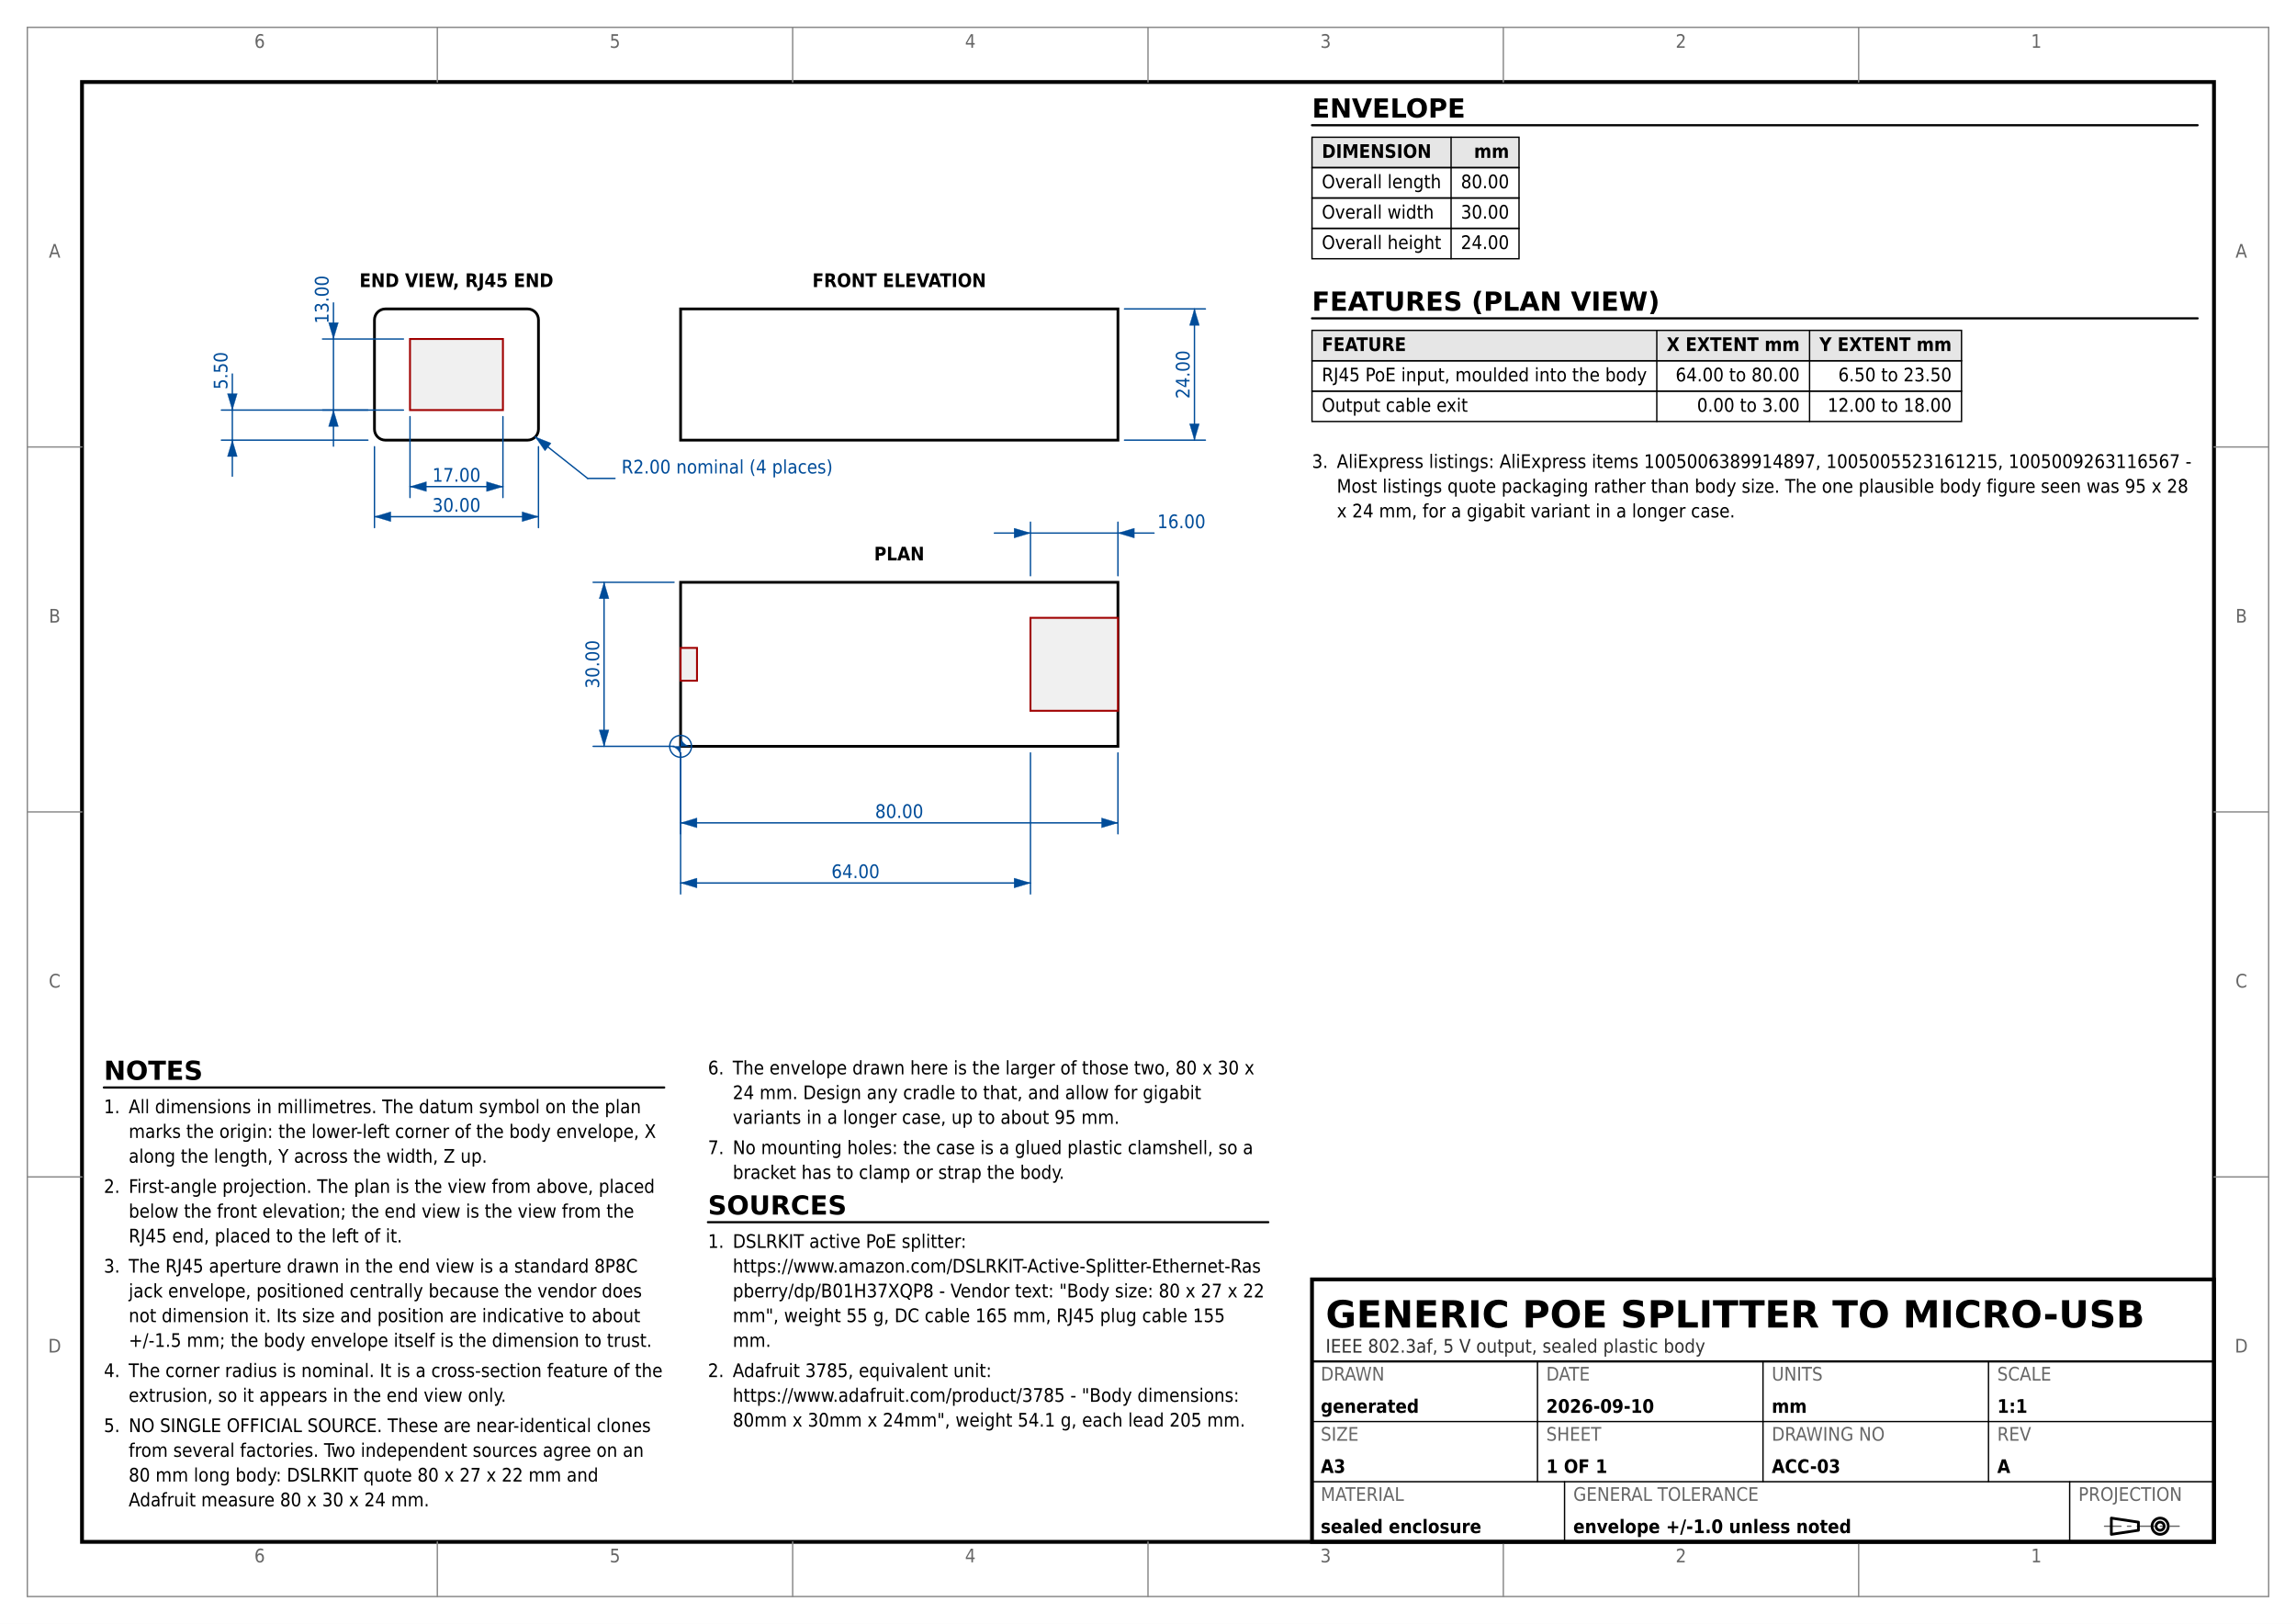
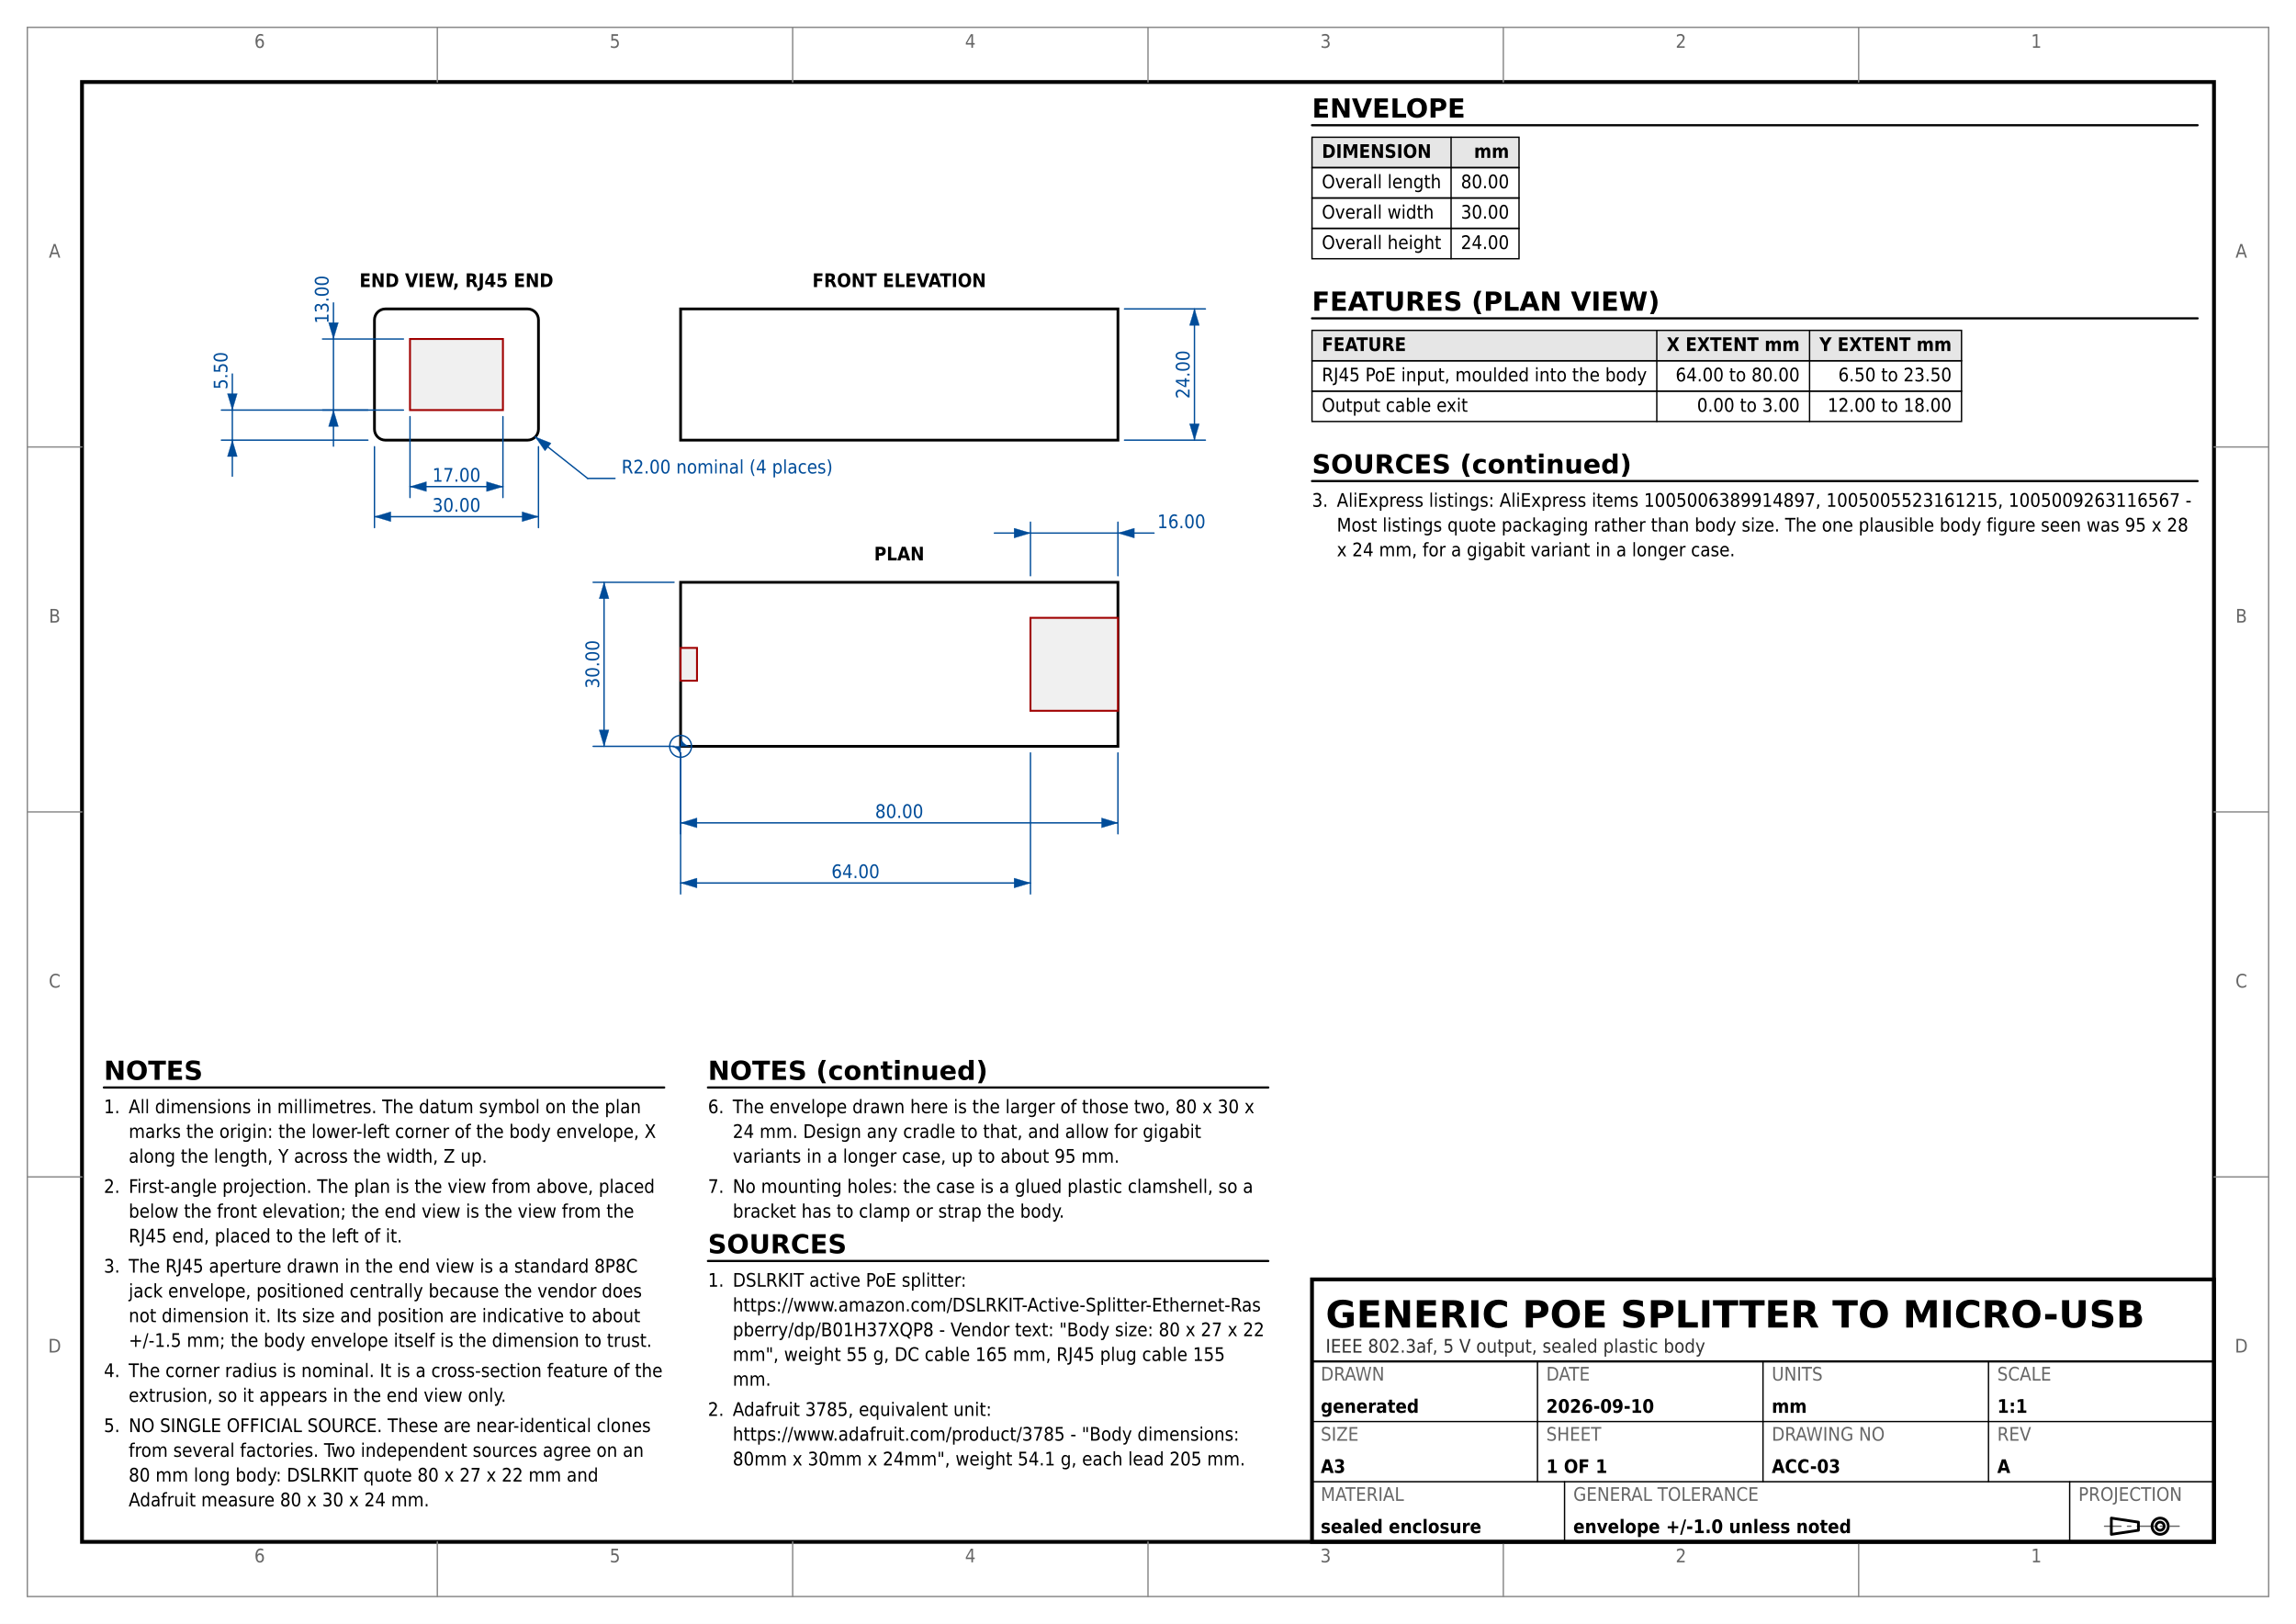
<svg xmlns="http://www.w3.org/2000/svg" version="1.1" width="420mm" height="297mm" viewBox="0 0 420 297">
  <rect width="100%" height="100%" fill="#ffffff" />
  <rect x="5" y="5" width="410" height="287" fill="none" stroke="#888888" stroke-width="0.25" />
  <rect x="15" y="15" width="390" height="267" fill="none" stroke="#000000" stroke-width="0.7" />
  <text x="47.5" y="285.75" font-family="DejaVu Sans Condensed, DejaVu Sans, Liberation Sans, sans-serif" font-size="3.429" fill="#666666" text-anchor="middle">6</text>
  <text x="47.5" y="8.75" font-family="DejaVu Sans Condensed, DejaVu Sans, Liberation Sans, sans-serif" font-size="3.429" fill="#666666" text-anchor="middle">6</text>
  <line x1="80" y1="292" x2="80" y2="282" stroke="#888888" stroke-width="0.25" stroke-linecap="round" />
  <line x1="80" y1="15" x2="80" y2="5" stroke="#888888" stroke-width="0.25" stroke-linecap="round" />
  <text x="112.5" y="285.75" font-family="DejaVu Sans Condensed, DejaVu Sans, Liberation Sans, sans-serif" font-size="3.429" fill="#666666" text-anchor="middle">5</text>
  <text x="112.5" y="8.75" font-family="DejaVu Sans Condensed, DejaVu Sans, Liberation Sans, sans-serif" font-size="3.429" fill="#666666" text-anchor="middle">5</text>
  <line x1="145" y1="292" x2="145" y2="282" stroke="#888888" stroke-width="0.25" stroke-linecap="round" />
  <line x1="145" y1="15" x2="145" y2="5" stroke="#888888" stroke-width="0.25" stroke-linecap="round" />
  <text x="177.5" y="285.75" font-family="DejaVu Sans Condensed, DejaVu Sans, Liberation Sans, sans-serif" font-size="3.429" fill="#666666" text-anchor="middle">4</text>
  <text x="177.5" y="8.75" font-family="DejaVu Sans Condensed, DejaVu Sans, Liberation Sans, sans-serif" font-size="3.429" fill="#666666" text-anchor="middle">4</text>
  <line x1="210" y1="292" x2="210" y2="282" stroke="#888888" stroke-width="0.25" stroke-linecap="round" />
  <line x1="210" y1="15" x2="210" y2="5" stroke="#888888" stroke-width="0.25" stroke-linecap="round" />
  <text x="242.5" y="285.75" font-family="DejaVu Sans Condensed, DejaVu Sans, Liberation Sans, sans-serif" font-size="3.429" fill="#666666" text-anchor="middle">3</text>
  <text x="242.5" y="8.75" font-family="DejaVu Sans Condensed, DejaVu Sans, Liberation Sans, sans-serif" font-size="3.429" fill="#666666" text-anchor="middle">3</text>
  <line x1="275" y1="292" x2="275" y2="282" stroke="#888888" stroke-width="0.25" stroke-linecap="round" />
  <line x1="275" y1="15" x2="275" y2="5" stroke="#888888" stroke-width="0.25" stroke-linecap="round" />
  <text x="307.5" y="285.75" font-family="DejaVu Sans Condensed, DejaVu Sans, Liberation Sans, sans-serif" font-size="3.429" fill="#666666" text-anchor="middle">2</text>
  <text x="307.5" y="8.75" font-family="DejaVu Sans Condensed, DejaVu Sans, Liberation Sans, sans-serif" font-size="3.429" fill="#666666" text-anchor="middle">2</text>
  <line x1="340" y1="292" x2="340" y2="282" stroke="#888888" stroke-width="0.25" stroke-linecap="round" />
  <line x1="340" y1="15" x2="340" y2="5" stroke="#888888" stroke-width="0.25" stroke-linecap="round" />
  <text x="372.5" y="285.75" font-family="DejaVu Sans Condensed, DejaVu Sans, Liberation Sans, sans-serif" font-size="3.429" fill="#666666" text-anchor="middle">1</text>
  <text x="372.5" y="8.75" font-family="DejaVu Sans Condensed, DejaVu Sans, Liberation Sans, sans-serif" font-size="3.429" fill="#666666" text-anchor="middle">1</text>
  <text x="10" y="247.375" font-family="DejaVu Sans Condensed, DejaVu Sans, Liberation Sans, sans-serif" font-size="3.429" fill="#666666" text-anchor="middle">D</text>
  <text x="410" y="247.375" font-family="DejaVu Sans Condensed, DejaVu Sans, Liberation Sans, sans-serif" font-size="3.429" fill="#666666" text-anchor="middle">D</text>
  <line x1="5" y1="215.25" x2="15" y2="215.25" stroke="#888888" stroke-width="0.25" stroke-linecap="round" />
  <line x1="405" y1="215.25" x2="415" y2="215.25" stroke="#888888" stroke-width="0.25" stroke-linecap="round" />
  <text x="10" y="180.625" font-family="DejaVu Sans Condensed, DejaVu Sans, Liberation Sans, sans-serif" font-size="3.429" fill="#666666" text-anchor="middle">C</text>
  <text x="410" y="180.625" font-family="DejaVu Sans Condensed, DejaVu Sans, Liberation Sans, sans-serif" font-size="3.429" fill="#666666" text-anchor="middle">C</text>
  <line x1="5" y1="148.5" x2="15" y2="148.5" stroke="#888888" stroke-width="0.25" stroke-linecap="round" />
  <line x1="405" y1="148.5" x2="415" y2="148.5" stroke="#888888" stroke-width="0.25" stroke-linecap="round" />
  <text x="10" y="113.875" font-family="DejaVu Sans Condensed, DejaVu Sans, Liberation Sans, sans-serif" font-size="3.429" fill="#666666" text-anchor="middle">B</text>
  <text x="410" y="113.875" font-family="DejaVu Sans Condensed, DejaVu Sans, Liberation Sans, sans-serif" font-size="3.429" fill="#666666" text-anchor="middle">B</text>
  <line x1="5" y1="81.75" x2="15" y2="81.75" stroke="#888888" stroke-width="0.25" stroke-linecap="round" />
  <line x1="405" y1="81.75" x2="415" y2="81.75" stroke="#888888" stroke-width="0.25" stroke-linecap="round" />
  <text x="10" y="47.125" font-family="DejaVu Sans Condensed, DejaVu Sans, Liberation Sans, sans-serif" font-size="3.429" fill="#666666" text-anchor="middle">A</text>
  <text x="410" y="47.125" font-family="DejaVu Sans Condensed, DejaVu Sans, Liberation Sans, sans-serif" font-size="3.429" fill="#666666" text-anchor="middle">A</text>
  <rect x="124.5" y="56.5" width="80" height="24" fill="none" stroke="#000000" stroke-width="0.5" />
  <rect x="124.5" y="106.5" width="80" height="30" fill="none" stroke="#000000" stroke-width="0.5" />
  <rect x="68.5" y="56.5" width="30" height="24" fill="none" stroke="#000000" stroke-width="0.5" rx="2" ry="2" />
  <text x="164.5" y="52.5" font-family="DejaVu Sans Condensed, DejaVu Sans, Liberation Sans, sans-serif" font-size="3.429" fill="#000000" text-anchor="middle" font-weight="bold">FRONT ELEVATION</text>
  <text x="164.5" y="102.5" font-family="DejaVu Sans Condensed, DejaVu Sans, Liberation Sans, sans-serif" font-size="3.429" fill="#000000" text-anchor="middle" font-weight="bold">PLAN</text>
  <text x="83.5" y="52.5" font-family="DejaVu Sans Condensed, DejaVu Sans, Liberation Sans, sans-serif" font-size="3.429" fill="#000000" text-anchor="middle" font-weight="bold">END VIEW, RJ45 END</text>
  <rect x="188.5" y="113" width="16" height="17" fill="#f0f0f0" stroke="#a00000" stroke-width="0.35" />
  <rect x="75" y="62" width="17" height="13" fill="#f0f0f0" stroke="#a00000" stroke-width="0.35" />
  <line x1="75" y1="76.2" x2="75" y2="91" stroke="#004c99" stroke-width="0.25" stroke-linecap="round" />
  <line x1="92" y1="76.2" x2="92" y2="91" stroke="#004c99" stroke-width="0.25" stroke-linecap="round" />
  <line x1="75" y1="89" x2="92" y2="89" stroke="#004c99" stroke-width="0.25" stroke-linecap="round" />
  <polygon points="75,89 78,89.9 78,88.1" fill="#004c99" stroke="#004c99" stroke-width="0.05" stroke-linejoin="round" />
  <polygon points="92,89 89,88.1 89,89.9" fill="#004c99" stroke="#004c99" stroke-width="0.05" stroke-linejoin="round" />
  <text x="83.5" y="88.1" font-family="DejaVu Sans Condensed, DejaVu Sans, Liberation Sans, sans-serif" font-size="3.429" fill="#004c99" text-anchor="middle">17.00</text>
  <line x1="73.8" y1="75" x2="59" y2="75" stroke="#004c99" stroke-width="0.25" stroke-linecap="round" />
  <line x1="73.8" y1="62" x2="59" y2="62" stroke="#004c99" stroke-width="0.25" stroke-linecap="round" />
  <line x1="61" y1="75" x2="61" y2="62" stroke="#004c99" stroke-width="0.25" stroke-linecap="round" />
  <polygon points="61,75 60.1,78 61.9,78" fill="#004c99" stroke="#004c99" stroke-width="0.05" stroke-linejoin="round" />
  <polygon points="61,62 61.9,59 60.1,59" fill="#004c99" stroke="#004c99" stroke-width="0.05" stroke-linejoin="round" />
  <line x1="61" y1="81.6" x2="61" y2="75" stroke="#004c99" stroke-width="0.25" stroke-linecap="round" />
  <line x1="61" y1="62" x2="61" y2="55.4" stroke="#004c99" stroke-width="0.25" stroke-linecap="round" />
  <text x="60.1" y="54.8" font-family="DejaVu Sans Condensed, DejaVu Sans, Liberation Sans, sans-serif" font-size="3.429" fill="#004c99" text-anchor="middle" transform="rotate(-90 60.1 54.8)">13.00</text>
  <line x1="67.3" y1="75" x2="40.5" y2="75" stroke="#004c99" stroke-width="0.25" stroke-linecap="round" />
  <line x1="67.3" y1="80.5" x2="40.5" y2="80.5" stroke="#004c99" stroke-width="0.25" stroke-linecap="round" />
  <line x1="42.5" y1="80.5" x2="42.5" y2="75" stroke="#004c99" stroke-width="0.25" stroke-linecap="round" />
  <polygon points="42.5,80.5 41.6,83.5 43.4,83.5" fill="#004c99" stroke="#004c99" stroke-width="0.05" stroke-linejoin="round" />
  <polygon points="42.5,75 43.4,72 41.6,72" fill="#004c99" stroke="#004c99" stroke-width="0.05" stroke-linejoin="round" />
  <line x1="42.5" y1="87.1" x2="42.5" y2="80.5" stroke="#004c99" stroke-width="0.25" stroke-linecap="round" />
  <line x1="42.5" y1="75" x2="42.5" y2="68.4" stroke="#004c99" stroke-width="0.25" stroke-linecap="round" />
  <text x="41.6" y="67.8" font-family="DejaVu Sans Condensed, DejaVu Sans, Liberation Sans, sans-serif" font-size="3.429" fill="#004c99" text-anchor="middle" transform="rotate(-90 41.6 67.8)">5.50</text>
  <line x1="188.5" y1="105.3" x2="188.5" y2="95.5" stroke="#004c99" stroke-width="0.25" stroke-linecap="round" />
  <line x1="204.5" y1="105.3" x2="204.5" y2="95.5" stroke="#004c99" stroke-width="0.25" stroke-linecap="round" />
  <line x1="188.5" y1="97.5" x2="204.5" y2="97.5" stroke="#004c99" stroke-width="0.25" stroke-linecap="round" />
  <polygon points="188.5,97.5 185.5,96.6 185.5,98.4" fill="#004c99" stroke="#004c99" stroke-width="0.05" stroke-linejoin="round" />
  <polygon points="204.5,97.5 207.5,98.4 207.5,96.6" fill="#004c99" stroke="#004c99" stroke-width="0.05" stroke-linejoin="round" />
  <line x1="181.9" y1="97.5" x2="188.5" y2="97.5" stroke="#004c99" stroke-width="0.25" stroke-linecap="round" />
  <line x1="204.5" y1="97.5" x2="211.1" y2="97.5" stroke="#004c99" stroke-width="0.25" stroke-linecap="round" />
  <text x="216.115" y="96.6" font-family="DejaVu Sans Condensed, DejaVu Sans, Liberation Sans, sans-serif" font-size="3.429" fill="#004c99" text-anchor="middle">16.00</text>
  <line x1="124.5" y1="137.7" x2="124.5" y2="163.5" stroke="#004c99" stroke-width="0.25" stroke-linecap="round" />
  <line x1="188.5" y1="137.7" x2="188.5" y2="163.5" stroke="#004c99" stroke-width="0.25" stroke-linecap="round" />
  <line x1="124.5" y1="161.5" x2="188.5" y2="161.5" stroke="#004c99" stroke-width="0.25" stroke-linecap="round" />
  <polygon points="124.5,161.5 127.5,162.4 127.5,160.6" fill="#004c99" stroke="#004c99" stroke-width="0.05" stroke-linejoin="round" />
  <polygon points="188.5,161.5 185.5,160.6 185.5,162.4" fill="#004c99" stroke="#004c99" stroke-width="0.05" stroke-linejoin="round" />
  <text x="156.5" y="160.6" font-family="DejaVu Sans Condensed, DejaVu Sans, Liberation Sans, sans-serif" font-size="3.429" fill="#004c99" text-anchor="middle">64.00</text>
  <rect x="124.5" y="118.5" width="3" height="6" fill="#f0f0f0" stroke="#a00000" stroke-width="0.35" />
  <line x1="124.5" y1="137.7" x2="124.5" y2="152.5" stroke="#004c99" stroke-width="0.25" stroke-linecap="round" />
  <line x1="204.5" y1="137.7" x2="204.5" y2="152.5" stroke="#004c99" stroke-width="0.25" stroke-linecap="round" />
  <line x1="124.5" y1="150.5" x2="204.5" y2="150.5" stroke="#004c99" stroke-width="0.25" stroke-linecap="round" />
  <polygon points="124.5,150.5 127.5,151.4 127.5,149.6" fill="#004c99" stroke="#004c99" stroke-width="0.05" stroke-linejoin="round" />
  <polygon points="204.5,150.5 201.5,149.6 201.5,151.4" fill="#004c99" stroke="#004c99" stroke-width="0.05" stroke-linejoin="round" />
  <text x="164.5" y="149.6" font-family="DejaVu Sans Condensed, DejaVu Sans, Liberation Sans, sans-serif" font-size="3.429" fill="#004c99" text-anchor="middle">80.00</text>
  <line x1="123.3" y1="136.5" x2="108.5" y2="136.5" stroke="#004c99" stroke-width="0.25" stroke-linecap="round" />
  <line x1="123.3" y1="106.5" x2="108.5" y2="106.5" stroke="#004c99" stroke-width="0.25" stroke-linecap="round" />
  <line x1="110.5" y1="136.5" x2="110.5" y2="106.5" stroke="#004c99" stroke-width="0.25" stroke-linecap="round" />
  <polygon points="110.5,136.5 111.4,133.5 109.6,133.5" fill="#004c99" stroke="#004c99" stroke-width="0.05" stroke-linejoin="round" />
  <polygon points="110.5,106.5 109.6,109.5 111.4,109.5" fill="#004c99" stroke="#004c99" stroke-width="0.05" stroke-linejoin="round" />
  <text x="109.6" y="121.5" font-family="DejaVu Sans Condensed, DejaVu Sans, Liberation Sans, sans-serif" font-size="3.429" fill="#004c99" text-anchor="middle" transform="rotate(-90 109.6 121.5)">30.00</text>
  <line x1="205.7" y1="80.5" x2="220.5" y2="80.5" stroke="#004c99" stroke-width="0.25" stroke-linecap="round" />
  <line x1="205.7" y1="56.5" x2="220.5" y2="56.5" stroke="#004c99" stroke-width="0.25" stroke-linecap="round" />
  <line x1="218.5" y1="80.5" x2="218.5" y2="56.5" stroke="#004c99" stroke-width="0.25" stroke-linecap="round" />
  <polygon points="218.5,80.5 219.4,77.5 217.6,77.5" fill="#004c99" stroke="#004c99" stroke-width="0.05" stroke-linejoin="round" />
  <polygon points="218.5,56.5 217.6,59.5 219.4,59.5" fill="#004c99" stroke="#004c99" stroke-width="0.05" stroke-linejoin="round" />
  <text x="217.6" y="68.5" font-family="DejaVu Sans Condensed, DejaVu Sans, Liberation Sans, sans-serif" font-size="3.429" fill="#004c99" text-anchor="middle" transform="rotate(-90 217.6 68.5)">24.00</text>
  <line x1="68.5" y1="81.7" x2="68.5" y2="96.5" stroke="#004c99" stroke-width="0.25" stroke-linecap="round" />
  <line x1="98.5" y1="81.7" x2="98.5" y2="96.5" stroke="#004c99" stroke-width="0.25" stroke-linecap="round" />
  <line x1="68.5" y1="94.5" x2="98.5" y2="94.5" stroke="#004c99" stroke-width="0.25" stroke-linecap="round" />
  <polygon points="68.5,94.5 71.5,95.4 71.5,93.6" fill="#004c99" stroke="#004c99" stroke-width="0.05" stroke-linejoin="round" />
  <polygon points="98.5,94.5 95.5,93.6 95.5,95.4" fill="#004c99" stroke="#004c99" stroke-width="0.05" stroke-linejoin="round" />
  <text x="83.5" y="93.6" font-family="DejaVu Sans Condensed, DejaVu Sans, Liberation Sans, sans-serif" font-size="3.429" fill="#004c99" text-anchor="middle">30.00</text>
  <polygon points="97.9,79.9 99.694,82.468 100.811,81.056" fill="#004c99" stroke="#004c99" stroke-width="0.05" stroke-linejoin="round" />
  <line x1="97.9" y1="79.9" x2="107.5" y2="87.5" stroke="#004c99" stroke-width="0.25" stroke-linecap="round" />
  <line x1="107.5" y1="87.5" x2="112.5" y2="87.5" stroke="#004c99" stroke-width="0.25" stroke-linecap="round" />
  <text x="113.7" y="86.6" font-family="DejaVu Sans Condensed, DejaVu Sans, Liberation Sans, sans-serif" font-size="3.429" fill="#004c99" text-anchor="start">R2.00 nominal (4 places)</text>
  <circle cx="124.5" cy="136.5" r="2" fill="none" stroke="#004c99" stroke-width="0.25" />
  <path d="M 124.5 136.5 L 126.5 136.5 A 2.0 2.0 0 0 1 124.5 134.5 Z" fill="#004c99" stroke="#004c99" stroke-width="0.05" stroke-linejoin="round" stroke-linecap="round" />
  <path d="M 124.5 136.5 L 122.5 136.5 A 2.0 2.0 0 0 1 124.5 138.5 Z" fill="#004c99" stroke="#004c99" stroke-width="0.05" stroke-linejoin="round" stroke-linecap="round" />
  <text x="240" y="21.5" font-family="DejaVu Sans, Liberation Sans, sans-serif" font-size="4.801" fill="#000000" text-anchor="start" font-weight="bold">ENVELOPE</text>
  <line x1="240" y1="22.9" x2="402" y2="22.9" stroke="#000000" stroke-width="0.4" stroke-linecap="round" />
  <rect x="240" y="25.1" width="37.87" height="5.556" fill="#e6e6e6" stroke="#000000" stroke-width="0.25" />
  <text x="241.8" y="28.878" font-family="DejaVu Sans Condensed, DejaVu Sans, Liberation Sans, sans-serif" font-size="3.429" fill="#000000" text-anchor="start" font-weight="bold">DIMENSION</text>
  <text x="276.07" y="28.878" font-family="DejaVu Sans Condensed, DejaVu Sans, Liberation Sans, sans-serif" font-size="3.429" fill="#000000" text-anchor="end" font-weight="bold">mm</text>
  <rect x="240" y="30.656" width="37.87" height="5.556" fill="none" stroke="#000000" stroke-width="0.25" />
  <text x="241.8" y="34.433" font-family="DejaVu Sans Condensed, DejaVu Sans, Liberation Sans, sans-serif" font-size="3.429" fill="#000000" text-anchor="start">Overall length</text>
  <text x="276.07" y="34.433" font-family="DejaVu Sans Condensed, DejaVu Sans, Liberation Sans, sans-serif" font-size="3.429" fill="#000000" text-anchor="end">80.00</text>
  <rect x="240" y="36.211" width="37.87" height="5.556" fill="none" stroke="#000000" stroke-width="0.25" />
  <text x="241.8" y="39.989" font-family="DejaVu Sans Condensed, DejaVu Sans, Liberation Sans, sans-serif" font-size="3.429" fill="#000000" text-anchor="start">Overall width</text>
  <text x="276.07" y="39.989" font-family="DejaVu Sans Condensed, DejaVu Sans, Liberation Sans, sans-serif" font-size="3.429" fill="#000000" text-anchor="end">30.00</text>
  <rect x="240" y="41.767" width="37.87" height="5.556" fill="none" stroke="#000000" stroke-width="0.25" />
  <text x="241.8" y="45.544" font-family="DejaVu Sans Condensed, DejaVu Sans, Liberation Sans, sans-serif" font-size="3.429" fill="#000000" text-anchor="start">Overall height</text>
  <text x="276.07" y="45.544" font-family="DejaVu Sans Condensed, DejaVu Sans, Liberation Sans, sans-serif" font-size="3.429" fill="#000000" text-anchor="end">24.00</text>
  <line x1="265.441" y1="25.1" x2="265.441" y2="47.322" stroke="#000000" stroke-width="0.25" stroke-linecap="round" />
  <text x="240" y="56.822" font-family="DejaVu Sans, Liberation Sans, sans-serif" font-size="4.801" fill="#000000" text-anchor="start" font-weight="bold">FEATURES (PLAN VIEW)</text>
  <line x1="240" y1="58.222" x2="402" y2="58.222" stroke="#000000" stroke-width="0.4" stroke-linecap="round" />
  <rect x="240" y="60.422" width="118.816" height="5.556" fill="#e6e6e6" stroke="#000000" stroke-width="0.25" />
  <text x="241.8" y="64.2" font-family="DejaVu Sans Condensed, DejaVu Sans, Liberation Sans, sans-serif" font-size="3.429" fill="#000000" text-anchor="start" font-weight="bold">FEATURE</text>
  <text x="329.218" y="64.2" font-family="DejaVu Sans Condensed, DejaVu Sans, Liberation Sans, sans-serif" font-size="3.429" fill="#000000" text-anchor="end" font-weight="bold">X EXTENT mm</text>
  <text x="357.016" y="64.2" font-family="DejaVu Sans Condensed, DejaVu Sans, Liberation Sans, sans-serif" font-size="3.429" fill="#000000" text-anchor="end" font-weight="bold">Y EXTENT mm</text>
  <rect x="240" y="65.978" width="118.816" height="5.556" fill="none" stroke="#000000" stroke-width="0.25" />
  <text x="241.8" y="69.756" font-family="DejaVu Sans Condensed, DejaVu Sans, Liberation Sans, sans-serif" font-size="3.429" fill="#000000" text-anchor="start">RJ45 PoE input, moulded into the body</text>
  <text x="329.218" y="69.756" font-family="DejaVu Sans Condensed, DejaVu Sans, Liberation Sans, sans-serif" font-size="3.429" fill="#000000" text-anchor="end">64.00 to 80.00</text>
  <text x="357.016" y="69.756" font-family="DejaVu Sans Condensed, DejaVu Sans, Liberation Sans, sans-serif" font-size="3.429" fill="#000000" text-anchor="end">6.50 to 23.50</text>
  <rect x="240" y="71.533" width="118.816" height="5.556" fill="none" stroke="#000000" stroke-width="0.25" />
  <text x="241.8" y="75.311" font-family="DejaVu Sans Condensed, DejaVu Sans, Liberation Sans, sans-serif" font-size="3.429" fill="#000000" text-anchor="start">Output cable exit</text>
  <text x="329.218" y="75.311" font-family="DejaVu Sans Condensed, DejaVu Sans, Liberation Sans, sans-serif" font-size="3.429" fill="#000000" text-anchor="end">0.00 to 3.00</text>
  <text x="357.016" y="75.311" font-family="DejaVu Sans Condensed, DejaVu Sans, Liberation Sans, sans-serif" font-size="3.429" fill="#000000" text-anchor="end">12.00 to 18.00</text>
  <line x1="303.074" y1="60.422" x2="303.074" y2="77.089" stroke="#000000" stroke-width="0.25" stroke-linecap="round" />
  <line x1="331.018" y1="60.422" x2="331.018" y2="77.089" stroke="#000000" stroke-width="0.25" stroke-linecap="round" />
  <text x="19" y="197.5" font-family="DejaVu Sans, Liberation Sans, sans-serif" font-size="4.801" fill="#000000" text-anchor="start" font-weight="bold">NOTES</text>
  <line x1="19" y1="198.9" x2="121.5" y2="198.9" stroke="#000000" stroke-width="0.4" stroke-linecap="round" />
  <text x="19" y="203.6" font-family="DejaVu Sans Condensed, DejaVu Sans, Liberation Sans, sans-serif" font-size="3.429" fill="#000000" text-anchor="start">1.</text>
  <text x="23.542" y="203.6" font-family="DejaVu Sans Condensed, DejaVu Sans, Liberation Sans, sans-serif" font-size="3.429" fill="#000000" text-anchor="start">All dimensions in millimetres. The datum symbol on the plan</text>
  <text x="23.542" y="208.127" font-family="DejaVu Sans Condensed, DejaVu Sans, Liberation Sans, sans-serif" font-size="3.429" fill="#000000" text-anchor="start">marks the origin: the lower-left corner of the body envelope, X</text>
  <text x="23.542" y="212.654" font-family="DejaVu Sans Condensed, DejaVu Sans, Liberation Sans, sans-serif" font-size="3.429" fill="#000000" text-anchor="start">along the length, Y across the width, Z up.</text>
  <text x="19" y="218.18" font-family="DejaVu Sans Condensed, DejaVu Sans, Liberation Sans, sans-serif" font-size="3.429" fill="#000000" text-anchor="start">2.</text>
  <text x="23.542" y="218.18" font-family="DejaVu Sans Condensed, DejaVu Sans, Liberation Sans, sans-serif" font-size="3.429" fill="#000000" text-anchor="start">First-angle projection. The plan is the view from above, placed</text>
  <text x="23.542" y="222.707" font-family="DejaVu Sans Condensed, DejaVu Sans, Liberation Sans, sans-serif" font-size="3.429" fill="#000000" text-anchor="start">below the front elevation; the end view is the view from the</text>
  <text x="23.542" y="227.234" font-family="DejaVu Sans Condensed, DejaVu Sans, Liberation Sans, sans-serif" font-size="3.429" fill="#000000" text-anchor="start">RJ45 end, placed to the left of it.</text>
  <text x="19" y="232.761" font-family="DejaVu Sans Condensed, DejaVu Sans, Liberation Sans, sans-serif" font-size="3.429" fill="#000000" text-anchor="start">3.</text>
  <text x="23.542" y="232.761" font-family="DejaVu Sans Condensed, DejaVu Sans, Liberation Sans, sans-serif" font-size="3.429" fill="#000000" text-anchor="start">The RJ45 aperture drawn in the end view is a standard 8P8C</text>
  <text x="23.542" y="237.287" font-family="DejaVu Sans Condensed, DejaVu Sans, Liberation Sans, sans-serif" font-size="3.429" fill="#000000" text-anchor="start">jack envelope, positioned centrally because the vendor does</text>
  <text x="23.542" y="241.814" font-family="DejaVu Sans Condensed, DejaVu Sans, Liberation Sans, sans-serif" font-size="3.429" fill="#000000" text-anchor="start">not dimension it. Its size and position are indicative to about</text>
  <text x="23.542" y="246.341" font-family="DejaVu Sans Condensed, DejaVu Sans, Liberation Sans, sans-serif" font-size="3.429" fill="#000000" text-anchor="start">+/-1.5 mm; the body envelope itself is the dimension to trust.</text>
  <text x="19" y="251.868" font-family="DejaVu Sans Condensed, DejaVu Sans, Liberation Sans, sans-serif" font-size="3.429" fill="#000000" text-anchor="start">4.</text>
  <text x="23.542" y="251.868" font-family="DejaVu Sans Condensed, DejaVu Sans, Liberation Sans, sans-serif" font-size="3.429" fill="#000000" text-anchor="start">The corner radius is nominal. It is a cross-section feature of the</text>
  <text x="23.542" y="256.394" font-family="DejaVu Sans Condensed, DejaVu Sans, Liberation Sans, sans-serif" font-size="3.429" fill="#000000" text-anchor="start">extrusion, so it appears in the end view only.</text>
  <text x="19" y="261.921" font-family="DejaVu Sans Condensed, DejaVu Sans, Liberation Sans, sans-serif" font-size="3.429" fill="#000000" text-anchor="start">5.</text>
  <text x="23.542" y="261.921" font-family="DejaVu Sans Condensed, DejaVu Sans, Liberation Sans, sans-serif" font-size="3.429" fill="#000000" text-anchor="start">NO SINGLE OFFICIAL SOURCE. These are near-identical clones</text>
  <text x="23.542" y="266.448" font-family="DejaVu Sans Condensed, DejaVu Sans, Liberation Sans, sans-serif" font-size="3.429" fill="#000000" text-anchor="start">from several factories. Two independent sources agree on an</text>
  <text x="23.542" y="270.974" font-family="DejaVu Sans Condensed, DejaVu Sans, Liberation Sans, sans-serif" font-size="3.429" fill="#000000" text-anchor="start">80 mm long body: DSLRKIT quote 80 x 27 x 22 mm and</text>
  <text x="23.542" y="275.501" font-family="DejaVu Sans Condensed, DejaVu Sans, Liberation Sans, sans-serif" font-size="3.429" fill="#000000" text-anchor="start">Adafruit measure 80 x 30 x 24 mm.</text>
-   <text x="129.5" y="196.5" font-family="DejaVu Sans Condensed, DejaVu Sans, Liberation Sans, sans-serif" font-size="3.429" fill="#000000" text-anchor="start">6.</text>
-   <text x="134.042" y="196.5" font-family="DejaVu Sans Condensed, DejaVu Sans, Liberation Sans, sans-serif" font-size="3.429" fill="#000000" text-anchor="start">The envelope drawn here is the larger of those two, 80 x 30 x</text>
-   <text x="134.042" y="201.027" font-family="DejaVu Sans Condensed, DejaVu Sans, Liberation Sans, sans-serif" font-size="3.429" fill="#000000" text-anchor="start">24 mm. Design any cradle to that, and allow for gigabit</text>
-   <text x="134.042" y="205.554" font-family="DejaVu Sans Condensed, DejaVu Sans, Liberation Sans, sans-serif" font-size="3.429" fill="#000000" text-anchor="start">variants in a longer case, up to about 95 mm.</text>
-   <text x="129.5" y="211.08" font-family="DejaVu Sans Condensed, DejaVu Sans, Liberation Sans, sans-serif" font-size="3.429" fill="#000000" text-anchor="start">7.</text>
-   <text x="134.042" y="211.08" font-family="DejaVu Sans Condensed, DejaVu Sans, Liberation Sans, sans-serif" font-size="3.429" fill="#000000" text-anchor="start">No mounting holes: the case is a glued plastic clamshell, so a</text>
-   <text x="134.042" y="215.607" font-family="DejaVu Sans Condensed, DejaVu Sans, Liberation Sans, sans-serif" font-size="3.429" fill="#000000" text-anchor="start">bracket has to clamp or strap the body.</text>
-   <text x="129.5" y="222.134" font-family="DejaVu Sans, Liberation Sans, sans-serif" font-size="4.801" fill="#000000" text-anchor="start" font-weight="bold">SOURCES</text>
-   <line x1="129.5" y1="223.534" x2="232" y2="223.534" stroke="#000000" stroke-width="0.4" stroke-linecap="round" />
-   <text x="129.5" y="228.234" font-family="DejaVu Sans Condensed, DejaVu Sans, Liberation Sans, sans-serif" font-size="3.429" fill="#000000" text-anchor="start">1.</text>
-   <text x="134.042" y="228.234" font-family="DejaVu Sans Condensed, DejaVu Sans, Liberation Sans, sans-serif" font-size="3.429" fill="#000000" text-anchor="start">DSLRKIT active PoE splitter:</text>
-   <text x="134.042" y="232.761" font-family="DejaVu Sans Condensed, DejaVu Sans, Liberation Sans, sans-serif" font-size="3.429" fill="#000000" text-anchor="start">https://www.amazon.com/DSLRKIT-Active-Splitter-Ethernet-Ras</text>
-   <text x="134.042" y="237.287" font-family="DejaVu Sans Condensed, DejaVu Sans, Liberation Sans, sans-serif" font-size="3.429" fill="#000000" text-anchor="start">pberry/dp/B01H37XQP8 - Vendor text: "Body size: 80 x 27 x 22</text>
-   <text x="134.042" y="241.814" font-family="DejaVu Sans Condensed, DejaVu Sans, Liberation Sans, sans-serif" font-size="3.429" fill="#000000" text-anchor="start">mm", weight 55 g, DC cable 165 mm, RJ45 plug cable 155</text>
-   <text x="134.042" y="246.341" font-family="DejaVu Sans Condensed, DejaVu Sans, Liberation Sans, sans-serif" font-size="3.429" fill="#000000" text-anchor="start">mm.</text>
-   <text x="129.5" y="251.868" font-family="DejaVu Sans Condensed, DejaVu Sans, Liberation Sans, sans-serif" font-size="3.429" fill="#000000" text-anchor="start">2.</text>
-   <text x="134.042" y="251.868" font-family="DejaVu Sans Condensed, DejaVu Sans, Liberation Sans, sans-serif" font-size="3.429" fill="#000000" text-anchor="start">Adafruit 3785, equivalent unit:</text>
-   <text x="134.042" y="256.394" font-family="DejaVu Sans Condensed, DejaVu Sans, Liberation Sans, sans-serif" font-size="3.429" fill="#000000" text-anchor="start">https://www.adafruit.com/product/3785 - "Body dimensions:</text>
-   <text x="134.042" y="260.921" font-family="DejaVu Sans Condensed, DejaVu Sans, Liberation Sans, sans-serif" font-size="3.429" fill="#000000" text-anchor="start">80mm x 30mm x 24mm", weight 54.1 g, each lead 205 mm.</text>
-   <text x="240" y="85.589" font-family="DejaVu Sans Condensed, DejaVu Sans, Liberation Sans, sans-serif" font-size="3.429" fill="#000000" text-anchor="start">3.</text>
-   <text x="244.542" y="85.589" font-family="DejaVu Sans Condensed, DejaVu Sans, Liberation Sans, sans-serif" font-size="3.429" fill="#000000" text-anchor="start">AliExpress listings: AliExpress items 1005006389914897, 1005005523161215, 1005009263116567 -</text>
-   <text x="244.542" y="90.116" font-family="DejaVu Sans Condensed, DejaVu Sans, Liberation Sans, sans-serif" font-size="3.429" fill="#000000" text-anchor="start">Most listings quote packaging rather than body size. The one plausible body figure seen was 95 x 28</text>
-   <text x="244.542" y="94.642" font-family="DejaVu Sans Condensed, DejaVu Sans, Liberation Sans, sans-serif" font-size="3.429" fill="#000000" text-anchor="start">x 24 mm, for a gigabit variant in a longer case.</text>
+   <text x="129.5" y="197.5" font-family="DejaVu Sans, Liberation Sans, sans-serif" font-size="4.801" fill="#000000" text-anchor="start" font-weight="bold">NOTES (continued)</text>
+   <line x1="129.5" y1="198.9" x2="232" y2="198.9" stroke="#000000" stroke-width="0.4" stroke-linecap="round" />
+   <text x="129.5" y="203.6" font-family="DejaVu Sans Condensed, DejaVu Sans, Liberation Sans, sans-serif" font-size="3.429" fill="#000000" text-anchor="start">6.</text>
+   <text x="134.042" y="203.6" font-family="DejaVu Sans Condensed, DejaVu Sans, Liberation Sans, sans-serif" font-size="3.429" fill="#000000" text-anchor="start">The envelope drawn here is the larger of those two, 80 x 30 x</text>
+   <text x="134.042" y="208.127" font-family="DejaVu Sans Condensed, DejaVu Sans, Liberation Sans, sans-serif" font-size="3.429" fill="#000000" text-anchor="start">24 mm. Design any cradle to that, and allow for gigabit</text>
+   <text x="134.042" y="212.654" font-family="DejaVu Sans Condensed, DejaVu Sans, Liberation Sans, sans-serif" font-size="3.429" fill="#000000" text-anchor="start">variants in a longer case, up to about 95 mm.</text>
+   <text x="129.5" y="218.18" font-family="DejaVu Sans Condensed, DejaVu Sans, Liberation Sans, sans-serif" font-size="3.429" fill="#000000" text-anchor="start">7.</text>
+   <text x="134.042" y="218.18" font-family="DejaVu Sans Condensed, DejaVu Sans, Liberation Sans, sans-serif" font-size="3.429" fill="#000000" text-anchor="start">No mounting holes: the case is a glued plastic clamshell, so a</text>
+   <text x="134.042" y="222.707" font-family="DejaVu Sans Condensed, DejaVu Sans, Liberation Sans, sans-serif" font-size="3.429" fill="#000000" text-anchor="start">bracket has to clamp or strap the body.</text>
+   <text x="129.5" y="229.234" font-family="DejaVu Sans, Liberation Sans, sans-serif" font-size="4.801" fill="#000000" text-anchor="start" font-weight="bold">SOURCES</text>
+   <line x1="129.5" y1="230.634" x2="232" y2="230.634" stroke="#000000" stroke-width="0.4" stroke-linecap="round" />
+   <text x="129.5" y="235.334" font-family="DejaVu Sans Condensed, DejaVu Sans, Liberation Sans, sans-serif" font-size="3.429" fill="#000000" text-anchor="start">1.</text>
+   <text x="134.042" y="235.334" font-family="DejaVu Sans Condensed, DejaVu Sans, Liberation Sans, sans-serif" font-size="3.429" fill="#000000" text-anchor="start">DSLRKIT active PoE splitter:</text>
+   <text x="134.042" y="239.861" font-family="DejaVu Sans Condensed, DejaVu Sans, Liberation Sans, sans-serif" font-size="3.429" fill="#000000" text-anchor="start">https://www.amazon.com/DSLRKIT-Active-Splitter-Ethernet-Ras</text>
+   <text x="134.042" y="244.387" font-family="DejaVu Sans Condensed, DejaVu Sans, Liberation Sans, sans-serif" font-size="3.429" fill="#000000" text-anchor="start">pberry/dp/B01H37XQP8 - Vendor text: "Body size: 80 x 27 x 22</text>
+   <text x="134.042" y="248.914" font-family="DejaVu Sans Condensed, DejaVu Sans, Liberation Sans, sans-serif" font-size="3.429" fill="#000000" text-anchor="start">mm", weight 55 g, DC cable 165 mm, RJ45 plug cable 155</text>
+   <text x="134.042" y="253.441" font-family="DejaVu Sans Condensed, DejaVu Sans, Liberation Sans, sans-serif" font-size="3.429" fill="#000000" text-anchor="start">mm.</text>
+   <text x="129.5" y="258.967" font-family="DejaVu Sans Condensed, DejaVu Sans, Liberation Sans, sans-serif" font-size="3.429" fill="#000000" text-anchor="start">2.</text>
+   <text x="134.042" y="258.967" font-family="DejaVu Sans Condensed, DejaVu Sans, Liberation Sans, sans-serif" font-size="3.429" fill="#000000" text-anchor="start">Adafruit 3785, equivalent unit:</text>
+   <text x="134.042" y="263.494" font-family="DejaVu Sans Condensed, DejaVu Sans, Liberation Sans, sans-serif" font-size="3.429" fill="#000000" text-anchor="start">https://www.adafruit.com/product/3785 - "Body dimensions:</text>
+   <text x="134.042" y="268.021" font-family="DejaVu Sans Condensed, DejaVu Sans, Liberation Sans, sans-serif" font-size="3.429" fill="#000000" text-anchor="start">80mm x 30mm x 24mm", weight 54.1 g, each lead 205 mm.</text>
+   <text x="240" y="86.589" font-family="DejaVu Sans, Liberation Sans, sans-serif" font-size="4.801" fill="#000000" text-anchor="start" font-weight="bold">SOURCES (continued)</text>
+   <line x1="240" y1="87.989" x2="402" y2="87.989" stroke="#000000" stroke-width="0.4" stroke-linecap="round" />
+   <text x="240" y="92.689" font-family="DejaVu Sans Condensed, DejaVu Sans, Liberation Sans, sans-serif" font-size="3.429" fill="#000000" text-anchor="start">3.</text>
+   <text x="244.542" y="92.689" font-family="DejaVu Sans Condensed, DejaVu Sans, Liberation Sans, sans-serif" font-size="3.429" fill="#000000" text-anchor="start">AliExpress listings: AliExpress items 1005006389914897, 1005005523161215, 1005009263116567 -</text>
+   <text x="244.542" y="97.216" font-family="DejaVu Sans Condensed, DejaVu Sans, Liberation Sans, sans-serif" font-size="3.429" fill="#000000" text-anchor="start">Most listings quote packaging rather than body size. The one plausible body figure seen was 95 x 28</text>
+   <text x="244.542" y="101.742" font-family="DejaVu Sans Condensed, DejaVu Sans, Liberation Sans, sans-serif" font-size="3.429" fill="#000000" text-anchor="start">x 24 mm, for a gigabit variant in a longer case.</text>
  <rect x="240" y="234" width="165" height="48" fill="none" stroke="#000000" stroke-width="0.7" />
  <line x1="240" y1="249" x2="405" y2="249" stroke="#000000" stroke-width="0.4" stroke-linecap="round" />
  <text x="242.5" y="242.8" font-family="DejaVu Sans, Liberation Sans, sans-serif" font-size="6.859" fill="#000000" text-anchor="start" font-weight="bold">GENERIC POE SPLITTER TO MICRO-USB</text>
  <text x="242.5" y="247.4" font-family="DejaVu Sans Condensed, DejaVu Sans, Liberation Sans, sans-serif" font-size="3.429" fill="#333333" text-anchor="start">IEEE 802.3af, 5 V output, sealed plastic body</text>
  <text x="241.6" y="252.5" font-family="DejaVu Sans Condensed, DejaVu Sans, Liberation Sans, sans-serif" font-size="3.429" fill="#666666" text-anchor="start">DRAWN</text>
  <text x="241.6" y="258.4" font-family="DejaVu Sans Condensed, DejaVu Sans, Liberation Sans, sans-serif" font-size="3.429" fill="#000000" text-anchor="start" font-weight="bold">generated</text>
  <line x1="281.25" y1="260" x2="281.25" y2="249" stroke="#000000" stroke-width="0.25" stroke-linecap="round" />
  <text x="282.85" y="252.5" font-family="DejaVu Sans Condensed, DejaVu Sans, Liberation Sans, sans-serif" font-size="3.429" fill="#666666" text-anchor="start">DATE</text>
  <text x="282.85" y="258.4" font-family="DejaVu Sans Condensed, DejaVu Sans, Liberation Sans, sans-serif" font-size="3.429" fill="#000000" text-anchor="start" font-weight="bold">2026-09-10</text>
  <line x1="322.5" y1="260" x2="322.5" y2="249" stroke="#000000" stroke-width="0.25" stroke-linecap="round" />
  <text x="324.1" y="252.5" font-family="DejaVu Sans Condensed, DejaVu Sans, Liberation Sans, sans-serif" font-size="3.429" fill="#666666" text-anchor="start">UNITS</text>
  <text x="324.1" y="258.4" font-family="DejaVu Sans Condensed, DejaVu Sans, Liberation Sans, sans-serif" font-size="3.429" fill="#000000" text-anchor="start" font-weight="bold">mm</text>
  <line x1="363.75" y1="260" x2="363.75" y2="249" stroke="#000000" stroke-width="0.25" stroke-linecap="round" />
  <text x="365.35" y="252.5" font-family="DejaVu Sans Condensed, DejaVu Sans, Liberation Sans, sans-serif" font-size="3.429" fill="#666666" text-anchor="start">SCALE</text>
  <text x="365.35" y="258.4" font-family="DejaVu Sans Condensed, DejaVu Sans, Liberation Sans, sans-serif" font-size="3.429" fill="#000000" text-anchor="start" font-weight="bold">1:1</text>
  <line x1="240" y1="260" x2="281.25" y2="260" stroke="#000000" stroke-width="0.25" stroke-linecap="round" />
  <text x="241.6" y="263.5" font-family="DejaVu Sans Condensed, DejaVu Sans, Liberation Sans, sans-serif" font-size="3.429" fill="#666666" text-anchor="start">SIZE</text>
  <text x="241.6" y="269.4" font-family="DejaVu Sans Condensed, DejaVu Sans, Liberation Sans, sans-serif" font-size="3.429" fill="#000000" text-anchor="start" font-weight="bold">A3</text>
  <line x1="281.25" y1="271" x2="281.25" y2="260" stroke="#000000" stroke-width="0.25" stroke-linecap="round" />
  <line x1="281.25" y1="260" x2="322.5" y2="260" stroke="#000000" stroke-width="0.25" stroke-linecap="round" />
  <text x="282.85" y="263.5" font-family="DejaVu Sans Condensed, DejaVu Sans, Liberation Sans, sans-serif" font-size="3.429" fill="#666666" text-anchor="start">SHEET</text>
  <text x="282.85" y="269.4" font-family="DejaVu Sans Condensed, DejaVu Sans, Liberation Sans, sans-serif" font-size="3.429" fill="#000000" text-anchor="start" font-weight="bold">1 OF 1</text>
  <line x1="322.5" y1="271" x2="322.5" y2="260" stroke="#000000" stroke-width="0.25" stroke-linecap="round" />
  <line x1="322.5" y1="260" x2="363.75" y2="260" stroke="#000000" stroke-width="0.25" stroke-linecap="round" />
  <text x="324.1" y="263.5" font-family="DejaVu Sans Condensed, DejaVu Sans, Liberation Sans, sans-serif" font-size="3.429" fill="#666666" text-anchor="start">DRAWING NO</text>
  <text x="324.1" y="269.4" font-family="DejaVu Sans Condensed, DejaVu Sans, Liberation Sans, sans-serif" font-size="3.429" fill="#000000" text-anchor="start" font-weight="bold">ACC-03</text>
  <line x1="363.75" y1="271" x2="363.75" y2="260" stroke="#000000" stroke-width="0.25" stroke-linecap="round" />
  <line x1="363.75" y1="260" x2="405" y2="260" stroke="#000000" stroke-width="0.25" stroke-linecap="round" />
  <text x="365.35" y="263.5" font-family="DejaVu Sans Condensed, DejaVu Sans, Liberation Sans, sans-serif" font-size="3.429" fill="#666666" text-anchor="start">REV</text>
  <text x="365.35" y="269.4" font-family="DejaVu Sans Condensed, DejaVu Sans, Liberation Sans, sans-serif" font-size="3.429" fill="#000000" text-anchor="start" font-weight="bold">A</text>
  <line x1="240" y1="271" x2="405" y2="271" stroke="#000000" stroke-width="0.25" stroke-linecap="round" />
  <text x="241.6" y="274.5" font-family="DejaVu Sans Condensed, DejaVu Sans, Liberation Sans, sans-serif" font-size="3.429" fill="#666666" text-anchor="start">MATERIAL</text>
  <text x="241.6" y="280.4" font-family="DejaVu Sans Condensed, DejaVu Sans, Liberation Sans, sans-serif" font-size="3.429" fill="#000000" text-anchor="start" font-weight="bold">sealed enclosure</text>
  <line x1="286.2" y1="282" x2="286.2" y2="271" stroke="#000000" stroke-width="0.25" stroke-linecap="round" />
  <text x="287.8" y="274.5" font-family="DejaVu Sans Condensed, DejaVu Sans, Liberation Sans, sans-serif" font-size="3.429" fill="#666666" text-anchor="start">GENERAL TOLERANCE</text>
  <text x="287.8" y="280.4" font-family="DejaVu Sans Condensed, DejaVu Sans, Liberation Sans, sans-serif" font-size="3.429" fill="#000000" text-anchor="start" font-weight="bold">envelope +/-1.0 unless noted</text>
  <line x1="378.6" y1="282" x2="378.6" y2="271" stroke="#000000" stroke-width="0.25" stroke-linecap="round" />
  <text x="380.2" y="274.5" font-family="DejaVu Sans Condensed, DejaVu Sans, Liberation Sans, sans-serif" font-size="3.429" fill="#666666" text-anchor="start">PROJECTION</text>
  <line x1="384.98" y1="279.14" x2="398.62" y2="279.14" stroke="#666666" stroke-width="0.25" stroke-linecap="round" stroke-dasharray="3,1.2,0.6,1.2" />
  <polygon points="386.22,277.652 391.18,278.396 391.18,279.884 386.22,280.628" fill="none" stroke="#000000" stroke-width="0.5" stroke-linejoin="round" />
  <circle cx="395.148" cy="279.14" r="1.488" fill="none" stroke="#000000" stroke-width="0.5" />
  <circle cx="395.148" cy="279.14" r="0.744" fill="none" stroke="#000000" stroke-width="0.5" />
</svg>
